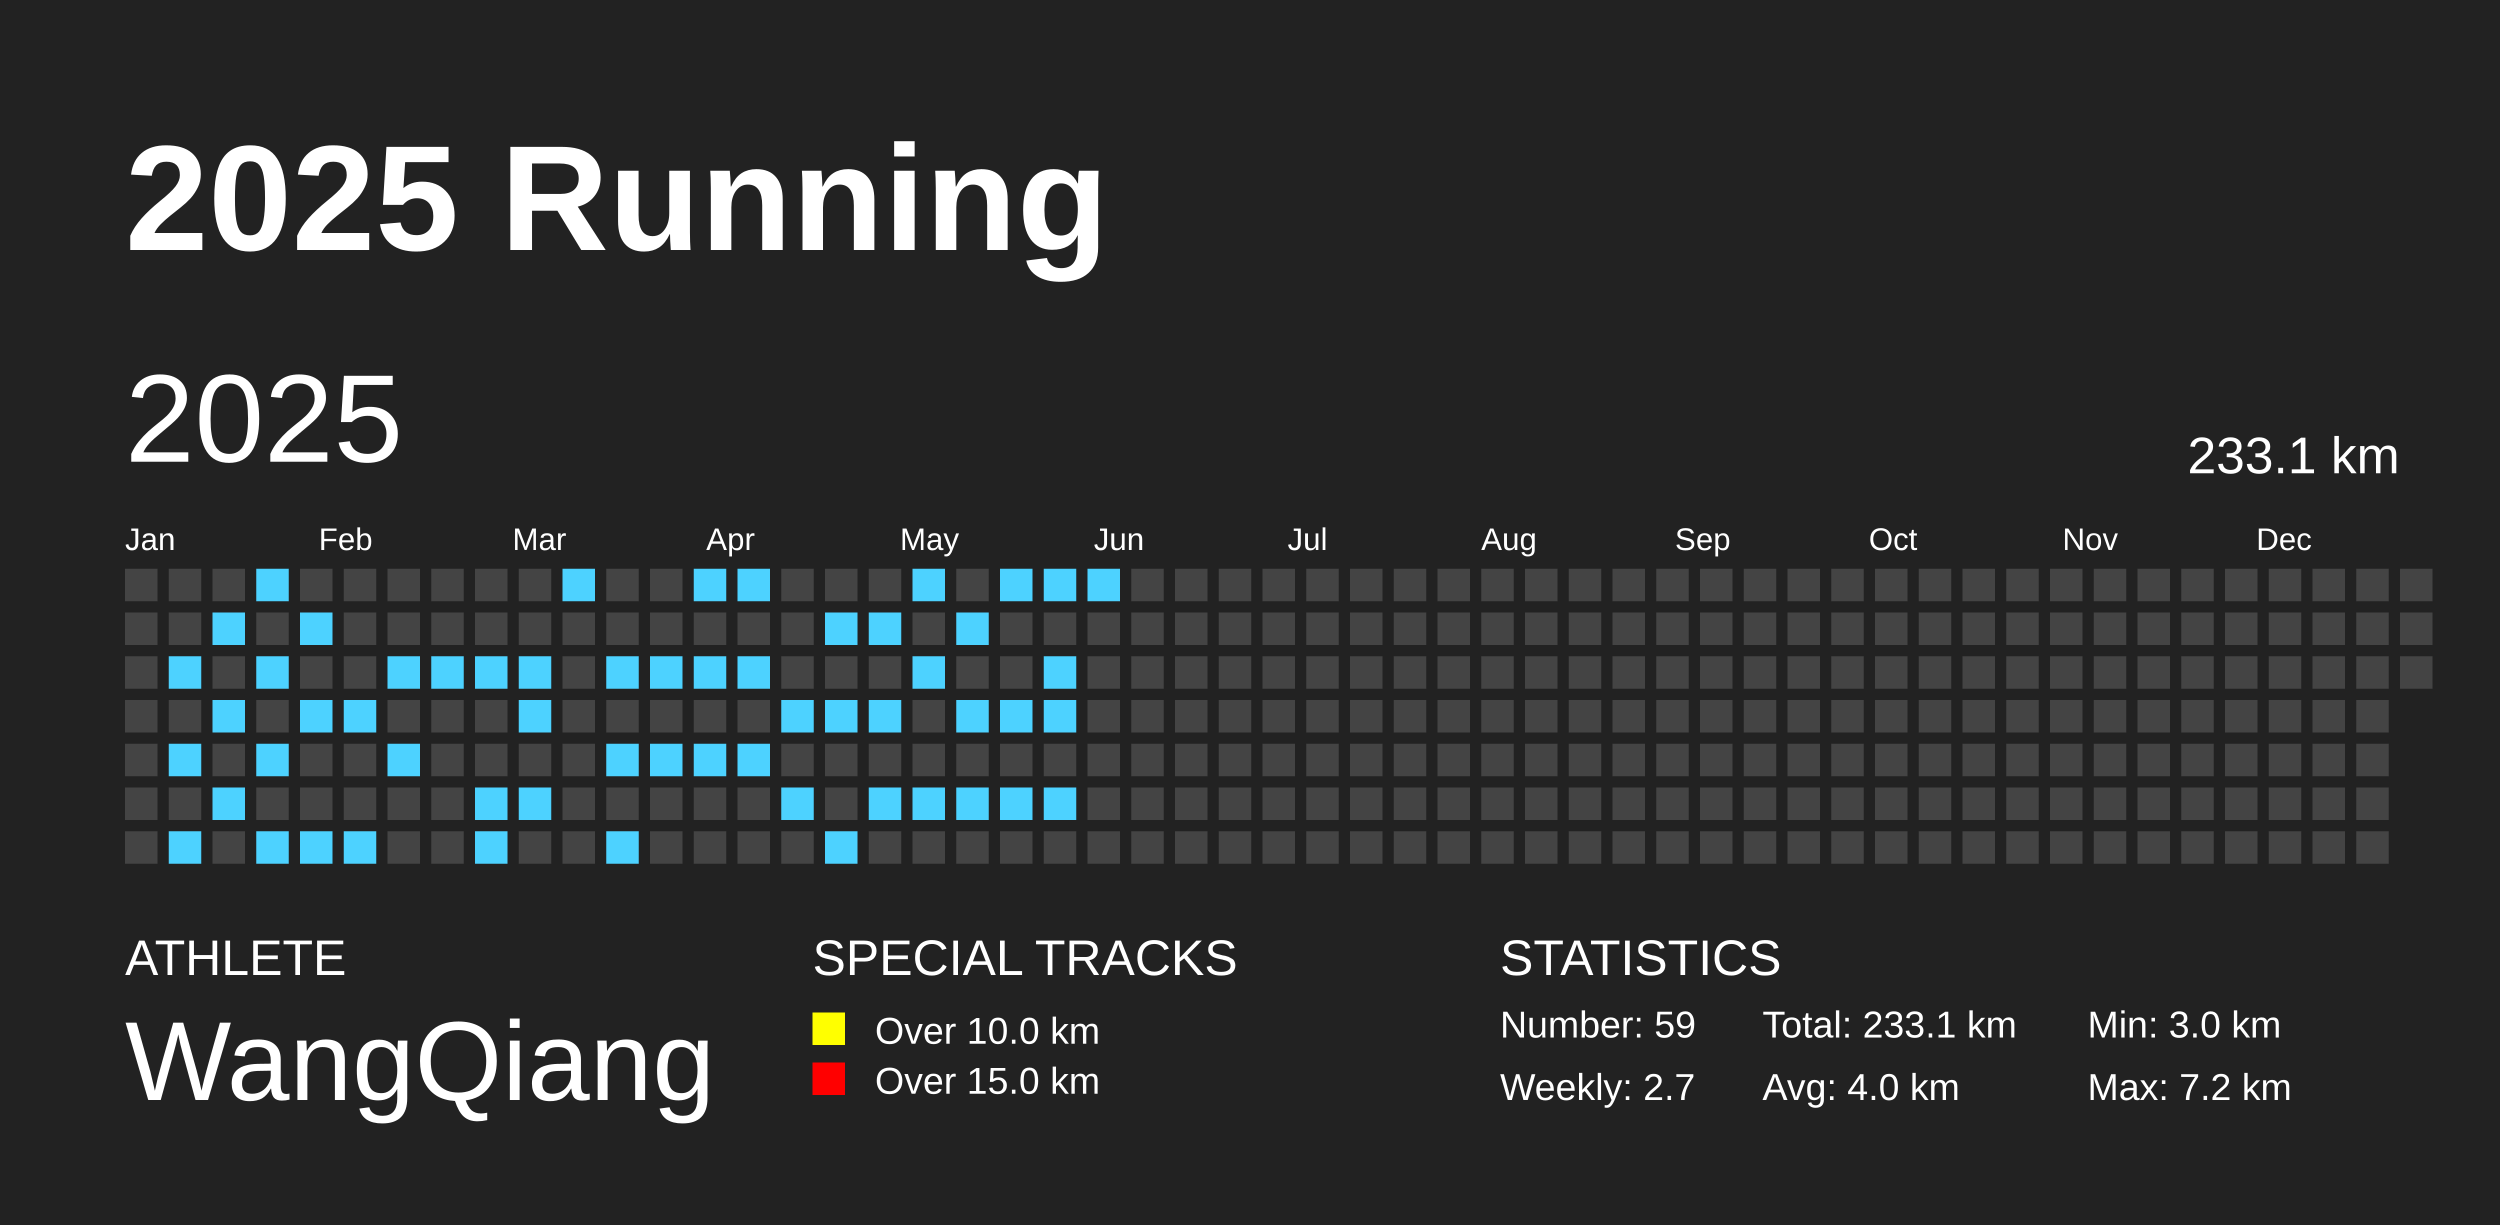
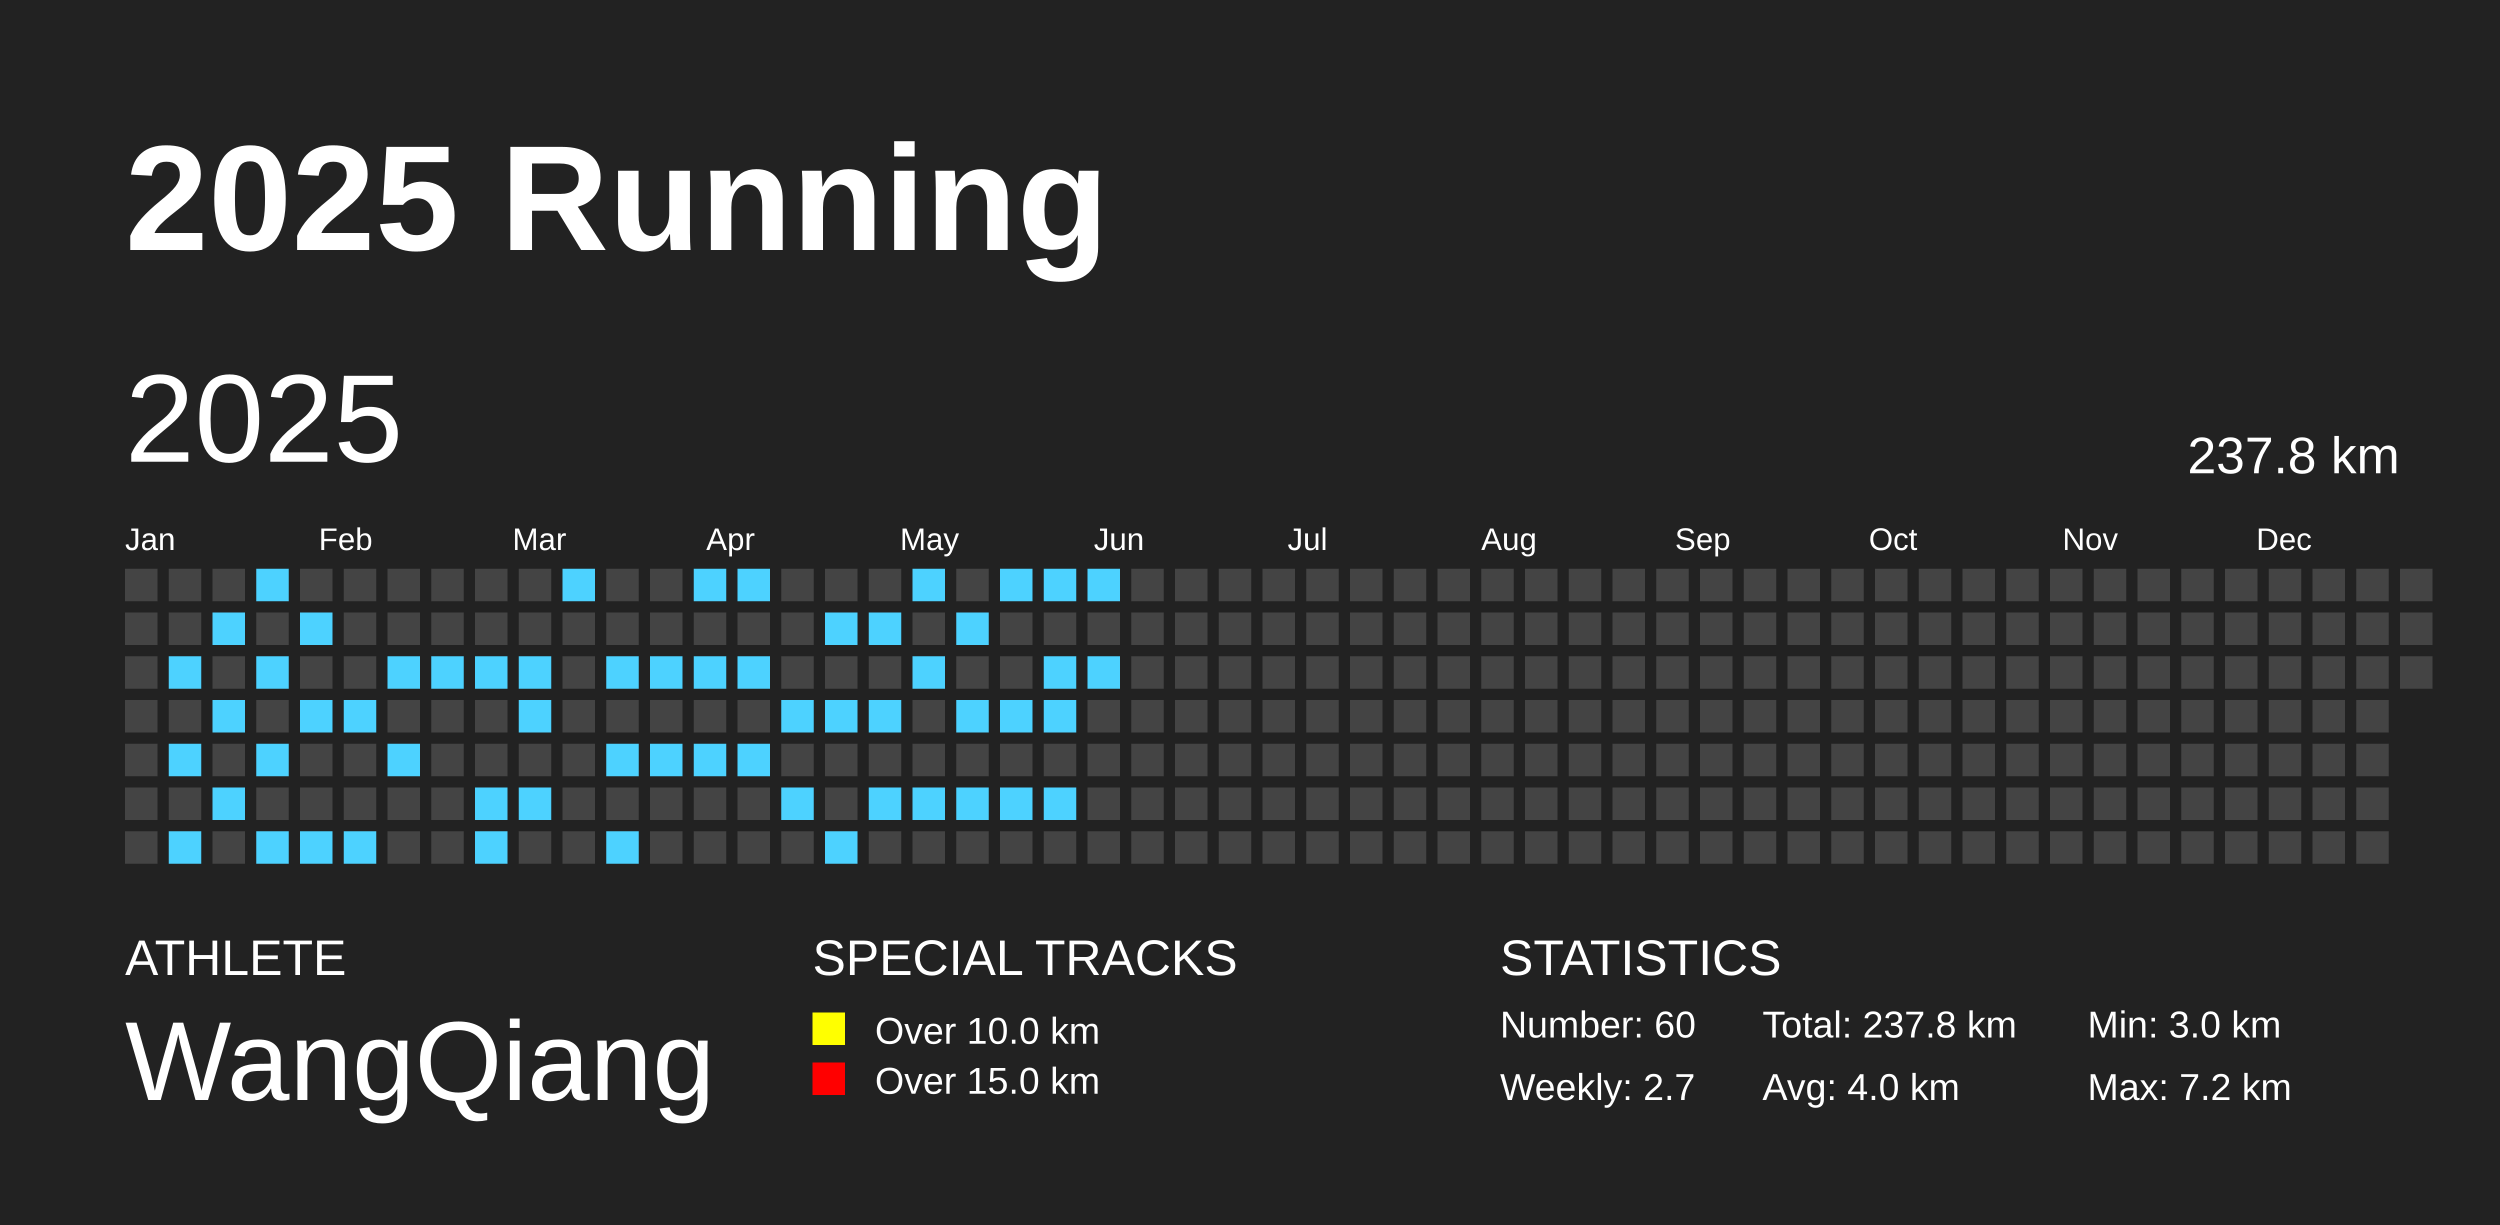
<svg xmlns="http://www.w3.org/2000/svg" baseProfile="full" height="98mm" version="1.1" viewBox="0,0,200,98" width="200mm">
  <defs />
  <rect fill="#222222" height="98" width="200" x="0" y="0" />
  <text fill="#FFFFFF" style="font-size:12px; font-family:Arial; font-weight:bold;" x="10" y="20">2025 Running</text>
  <text fill="#FFFFFF" style="font-size:4px; font-family:Arial" x="10" y="78">ATHLETE</text>
  <text fill="#FFFFFF" style="font-size:9px; font-family:Arial" x="10" y="88">WangQiang</text>
  <text fill="#FFFFFF" style="font-size:4px; font-family:Arial" x="65" y="78">SPECIAL TRACKS</text>
  <rect fill="yellow" height="2.6" width="2.6" x="65" y="81" />
  <text fill="#FFFFFF" style="font-size:3px; font-family:Arial" x="70" y="83.5">Over 10.0 km</text>
  <rect fill="red" height="2.6" width="2.6" x="65" y="85" />
  <text fill="#FFFFFF" style="font-size:3px; font-family:Arial" x="70" y="87.5">Over 15.0 km</text>
  <text fill="#FFFFFF" style="font-size:4px; font-family:Arial" x="120" y="78">STATISTICS</text>
-   <text fill="#FFFFFF" style="font-size:3px; font-family:Arial" x="120" y="83">Number: 59</text>
+   <text fill="#FFFFFF" style="font-size:3px; font-family:Arial" x="120" y="83">Number: 60</text>
  <text fill="#FFFFFF" style="font-size:3px; font-family:Arial" x="120" y="88">Weekly: 2.7</text>
-   <text fill="#FFFFFF" style="font-size:3px; font-family:Arial" x="141" y="83">Total: 233.1 km</text>
+   <text fill="#FFFFFF" style="font-size:3px; font-family:Arial" x="141" y="83">Total: 237.8 km</text>
  <text fill="#FFFFFF" style="font-size:3px; font-family:Arial" x="141" y="88">Avg: 4.0 km</text>
  <text fill="#FFFFFF" style="font-size:3px; font-family:Arial" x="167" y="83">Min: 3.0 km</text>
  <text fill="#FFFFFF" style="font-size:3px; font-family:Arial" x="167" y="88">Max: 7.2 km</text>
  <text dominant-baseline="hanging" fill="#FFFFFF" style="font-size:10.0px; font-family:Arial;" x="10" y="30">2025</text>
-   <text dominant-baseline="hanging" fill="#FFFFFF" style="font-size:4.125px; font-family:Arial;" x="175" y="35">233.1 km</text>
+   <text dominant-baseline="hanging" fill="#FFFFFF" style="font-size:4.125px; font-family:Arial;" x="175" y="35">237.8 km</text>
  <text fill="#FFFFFF" style="font-size:2.5px; font-family:Arial" x="10.0" y="44">Jan</text>
  <text fill="#FFFFFF" style="font-size:2.5px; font-family:Arial" x="25.5" y="44">Feb</text>
  <text fill="#FFFFFF" style="font-size:2.5px; font-family:Arial" x="41.0" y="44">Mar</text>
  <text fill="#FFFFFF" style="font-size:2.5px; font-family:Arial" x="56.5" y="44">Apr</text>
  <text fill="#FFFFFF" style="font-size:2.5px; font-family:Arial" x="72.0" y="44">May</text>
  <text fill="#FFFFFF" style="font-size:2.5px; font-family:Arial" x="87.5" y="44">Jun</text>
  <text fill="#FFFFFF" style="font-size:2.5px; font-family:Arial" x="103.0" y="44">Jul</text>
  <text fill="#FFFFFF" style="font-size:2.5px; font-family:Arial" x="118.5" y="44">Aug</text>
  <text fill="#FFFFFF" style="font-size:2.5px; font-family:Arial" x="134.0" y="44">Sep</text>
  <text fill="#FFFFFF" style="font-size:2.5px; font-family:Arial" x="149.5" y="44">Oct</text>
  <text fill="#FFFFFF" style="font-size:2.5px; font-family:Arial" x="165.0" y="44">Nov</text>
  <text fill="#FFFFFF" style="font-size:2.5px; font-family:Arial" x="180.5" y="44">Dec</text>
  <rect fill="#444444" height="2.6" width="2.6" x="10.0" y="45.5" />
  <rect fill="#444444" height="2.6" width="2.6" x="10.0" y="49.0" />
  <rect fill="#444444" height="2.6" width="2.6" x="10.0" y="52.5" />
  <rect fill="#444444" height="2.6" width="2.6" x="10.0" y="56.0" />
  <rect fill="#444444" height="2.6" width="2.6" x="10.0" y="59.5" />
  <rect fill="#444444" height="2.6" width="2.6" x="10.0" y="63.0" />
  <rect fill="#444444" height="2.6" width="2.6" x="10.0" y="66.5" />
  <rect fill="#444444" height="2.6" width="2.6" x="13.5" y="45.5" />
  <rect fill="#444444" height="2.6" width="2.6" x="13.5" y="49.0" />
  <rect fill="#4DD2FF" height="2.6" width="2.6" x="13.5" y="52.5" />
  <rect fill="#444444" height="2.6" width="2.6" x="13.5" y="56.0" />
  <rect fill="#4DD2FF" height="2.6" width="2.6" x="13.5" y="59.5" />
  <rect fill="#444444" height="2.6" width="2.6" x="13.5" y="63.0" />
  <rect fill="#4DD2FF" height="2.6" width="2.6" x="13.5" y="66.5" />
  <rect fill="#444444" height="2.6" width="2.6" x="17.0" y="45.5" />
  <rect fill="#4DD2FF" height="2.6" width="2.6" x="17.0" y="49.0" />
  <rect fill="#444444" height="2.6" width="2.6" x="17.0" y="52.5" />
  <rect fill="#4DD2FF" height="2.6" width="2.6" x="17.0" y="56.0" />
  <rect fill="#444444" height="2.6" width="2.6" x="17.0" y="59.5" />
  <rect fill="#4DD2FF" height="2.6" width="2.6" x="17.0" y="63.0" />
  <rect fill="#444444" height="2.6" width="2.6" x="17.0" y="66.5" />
  <rect fill="#4DD2FF" height="2.6" width="2.6" x="20.5" y="45.5" />
  <rect fill="#444444" height="2.6" width="2.6" x="20.5" y="49.0" />
  <rect fill="#4DD2FF" height="2.6" width="2.6" x="20.5" y="52.5" />
  <rect fill="#444444" height="2.6" width="2.6" x="20.5" y="56.0" />
  <rect fill="#4DD2FF" height="2.6" width="2.6" x="20.5" y="59.5" />
  <rect fill="#444444" height="2.6" width="2.6" x="20.5" y="63.0" />
  <rect fill="#4DD2FF" height="2.6" width="2.6" x="20.5" y="66.5" />
  <rect fill="#444444" height="2.6" width="2.6" x="24.0" y="45.5" />
  <rect fill="#4DD2FF" height="2.6" width="2.6" x="24.0" y="49.0" />
  <rect fill="#444444" height="2.6" width="2.6" x="24.0" y="52.5" />
  <rect fill="#4DD2FF" height="2.6" width="2.6" x="24.0" y="56.0" />
  <rect fill="#444444" height="2.6" width="2.6" x="24.0" y="59.5" />
  <rect fill="#444444" height="2.6" width="2.6" x="24.0" y="63.0" />
  <rect fill="#4DD2FF" height="2.6" width="2.6" x="24.0" y="66.5" />
  <rect fill="#444444" height="2.6" width="2.6" x="27.5" y="45.5" />
  <rect fill="#444444" height="2.6" width="2.6" x="27.5" y="49.0" />
  <rect fill="#444444" height="2.6" width="2.6" x="27.5" y="52.5" />
  <rect fill="#4DD2FF" height="2.6" width="2.6" x="27.5" y="56.0" />
  <rect fill="#444444" height="2.6" width="2.6" x="27.5" y="59.5" />
  <rect fill="#444444" height="2.6" width="2.6" x="27.5" y="63.0" />
  <rect fill="#4DD2FF" height="2.6" width="2.6" x="27.5" y="66.5" />
  <rect fill="#444444" height="2.6" width="2.6" x="31.0" y="45.5" />
  <rect fill="#444444" height="2.6" width="2.6" x="31.0" y="49.0" />
  <rect fill="#4DD2FF" height="2.6" width="2.6" x="31.0" y="52.5" />
  <rect fill="#444444" height="2.6" width="2.6" x="31.0" y="56.0" />
  <rect fill="#4DD2FF" height="2.6" width="2.6" x="31.0" y="59.5" />
  <rect fill="#444444" height="2.6" width="2.6" x="31.0" y="63.0" />
  <rect fill="#444444" height="2.6" width="2.6" x="31.0" y="66.5" />
  <rect fill="#444444" height="2.6" width="2.6" x="34.5" y="45.5" />
  <rect fill="#444444" height="2.6" width="2.6" x="34.5" y="49.0" />
  <rect fill="#4DD2FF" height="2.6" width="2.6" x="34.5" y="52.5" />
  <rect fill="#444444" height="2.6" width="2.6" x="34.5" y="56.0" />
  <rect fill="#444444" height="2.6" width="2.6" x="34.5" y="59.5" />
  <rect fill="#444444" height="2.6" width="2.6" x="34.5" y="63.0" />
  <rect fill="#444444" height="2.6" width="2.6" x="34.5" y="66.5" />
  <rect fill="#444444" height="2.6" width="2.6" x="38.0" y="45.5" />
  <rect fill="#444444" height="2.6" width="2.6" x="38.0" y="49.0" />
  <rect fill="#4DD2FF" height="2.6" width="2.6" x="38.0" y="52.5" />
  <rect fill="#444444" height="2.6" width="2.6" x="38.0" y="56.0" />
  <rect fill="#444444" height="2.6" width="2.6" x="38.0" y="59.5" />
  <rect fill="#4DD2FF" height="2.6" width="2.6" x="38.0" y="63.0" />
  <rect fill="#4DD2FF" height="2.6" width="2.6" x="38.0" y="66.5" />
  <rect fill="#444444" height="2.6" width="2.6" x="41.5" y="45.5" />
  <rect fill="#444444" height="2.6" width="2.6" x="41.5" y="49.0" />
  <rect fill="#4DD2FF" height="2.6" width="2.6" x="41.5" y="52.5" />
  <rect fill="#4DD2FF" height="2.6" width="2.6" x="41.5" y="56.0" />
  <rect fill="#444444" height="2.6" width="2.6" x="41.5" y="59.5" />
  <rect fill="#4DD2FF" height="2.6" width="2.6" x="41.5" y="63.0" />
  <rect fill="#444444" height="2.6" width="2.6" x="41.5" y="66.5" />
  <rect fill="#4DD2FF" height="2.6" width="2.6" x="45.0" y="45.5" />
  <rect fill="#444444" height="2.6" width="2.6" x="45.0" y="49.0" />
  <rect fill="#444444" height="2.6" width="2.6" x="45.0" y="52.5" />
  <rect fill="#444444" height="2.6" width="2.6" x="45.0" y="56.0" />
  <rect fill="#444444" height="2.6" width="2.6" x="45.0" y="59.5" />
  <rect fill="#444444" height="2.6" width="2.6" x="45.0" y="63.0" />
  <rect fill="#444444" height="2.6" width="2.6" x="45.0" y="66.5" />
  <rect fill="#444444" height="2.6" width="2.6" x="48.5" y="45.5" />
  <rect fill="#444444" height="2.6" width="2.6" x="48.5" y="49.0" />
  <rect fill="#4DD2FF" height="2.6" width="2.6" x="48.5" y="52.5" />
  <rect fill="#444444" height="2.6" width="2.6" x="48.5" y="56.0" />
  <rect fill="#4DD2FF" height="2.6" width="2.6" x="48.5" y="59.5" />
  <rect fill="#444444" height="2.6" width="2.6" x="48.5" y="63.0" />
  <rect fill="#4DD2FF" height="2.6" width="2.6" x="48.5" y="66.5" />
  <rect fill="#444444" height="2.6" width="2.6" x="52.0" y="45.5" />
  <rect fill="#444444" height="2.6" width="2.6" x="52.0" y="49.0" />
  <rect fill="#4DD2FF" height="2.6" width="2.6" x="52.0" y="52.5" />
  <rect fill="#444444" height="2.6" width="2.6" x="52.0" y="56.0" />
  <rect fill="#4DD2FF" height="2.6" width="2.6" x="52.0" y="59.5" />
  <rect fill="#444444" height="2.6" width="2.6" x="52.0" y="63.0" />
  <rect fill="#444444" height="2.6" width="2.6" x="52.0" y="66.5" />
  <rect fill="#4DD2FF" height="2.6" width="2.6" x="55.5" y="45.5" />
  <rect fill="#444444" height="2.6" width="2.6" x="55.5" y="49.0" />
  <rect fill="#4DD2FF" height="2.6" width="2.6" x="55.5" y="52.5" />
  <rect fill="#444444" height="2.6" width="2.6" x="55.5" y="56.0" />
  <rect fill="#4DD2FF" height="2.6" width="2.6" x="55.5" y="59.5" />
  <rect fill="#444444" height="2.6" width="2.6" x="55.5" y="63.0" />
  <rect fill="#444444" height="2.6" width="2.6" x="55.5" y="66.5" />
  <rect fill="#4DD2FF" height="2.6" width="2.6" x="59.0" y="45.5" />
  <rect fill="#444444" height="2.6" width="2.6" x="59.0" y="49.0" />
  <rect fill="#4DD2FF" height="2.6" width="2.6" x="59.0" y="52.5" />
  <rect fill="#444444" height="2.6" width="2.6" x="59.0" y="56.0" />
  <rect fill="#4DD2FF" height="2.6" width="2.6" x="59.0" y="59.5" />
  <rect fill="#444444" height="2.6" width="2.6" x="59.0" y="63.0" />
  <rect fill="#444444" height="2.6" width="2.6" x="59.0" y="66.5" />
  <rect fill="#444444" height="2.6" width="2.6" x="62.5" y="45.5" />
  <rect fill="#444444" height="2.6" width="2.6" x="62.5" y="49.0" />
  <rect fill="#444444" height="2.6" width="2.6" x="62.5" y="52.5" />
  <rect fill="#4DD2FF" height="2.6" width="2.6" x="62.5" y="56.0" />
  <rect fill="#444444" height="2.6" width="2.6" x="62.5" y="59.5" />
  <rect fill="#4DD2FF" height="2.6" width="2.6" x="62.5" y="63.0" />
  <rect fill="#444444" height="2.6" width="2.6" x="62.5" y="66.5" />
  <rect fill="#444444" height="2.6" width="2.6" x="66.0" y="45.5" />
  <rect fill="#4DD2FF" height="2.6" width="2.6" x="66.0" y="49.0" />
  <rect fill="#444444" height="2.6" width="2.6" x="66.0" y="52.5" />
  <rect fill="#4DD2FF" height="2.6" width="2.6" x="66.0" y="56.0" />
  <rect fill="#444444" height="2.6" width="2.6" x="66.0" y="59.5" />
  <rect fill="#444444" height="2.6" width="2.6" x="66.0" y="63.0" />
  <rect fill="#4DD2FF" height="2.6" width="2.6" x="66.0" y="66.5" />
  <rect fill="#444444" height="2.6" width="2.6" x="69.5" y="45.5" />
  <rect fill="#4DD2FF" height="2.6" width="2.6" x="69.5" y="49.0" />
  <rect fill="#444444" height="2.6" width="2.6" x="69.5" y="52.5" />
  <rect fill="#4DD2FF" height="2.6" width="2.6" x="69.5" y="56.0" />
  <rect fill="#444444" height="2.6" width="2.6" x="69.5" y="59.5" />
  <rect fill="#4DD2FF" height="2.6" width="2.6" x="69.5" y="63.0" />
  <rect fill="#444444" height="2.6" width="2.6" x="69.5" y="66.5" />
  <rect fill="#4DD2FF" height="2.6" width="2.6" x="73.0" y="45.5" />
  <rect fill="#444444" height="2.6" width="2.6" x="73.0" y="49.0" />
  <rect fill="#4DD2FF" height="2.6" width="2.6" x="73.0" y="52.5" />
  <rect fill="#444444" height="2.6" width="2.6" x="73.0" y="56.0" />
  <rect fill="#444444" height="2.6" width="2.6" x="73.0" y="59.5" />
  <rect fill="#4DD2FF" height="2.6" width="2.6" x="73.0" y="63.0" />
  <rect fill="#444444" height="2.6" width="2.6" x="73.0" y="66.5" />
  <rect fill="#444444" height="2.6" width="2.6" x="76.5" y="45.5" />
  <rect fill="#4DD2FF" height="2.6" width="2.6" x="76.5" y="49.0" />
  <rect fill="#444444" height="2.6" width="2.6" x="76.5" y="52.5" />
  <rect fill="#4DD2FF" height="2.6" width="2.6" x="76.5" y="56.0" />
  <rect fill="#444444" height="2.6" width="2.6" x="76.5" y="59.5" />
  <rect fill="#4DD2FF" height="2.6" width="2.6" x="76.5" y="63.0" />
  <rect fill="#444444" height="2.6" width="2.6" x="76.5" y="66.5" />
  <rect fill="#4DD2FF" height="2.6" width="2.6" x="80.0" y="45.5" />
  <rect fill="#444444" height="2.6" width="2.6" x="80.0" y="49.0" />
  <rect fill="#444444" height="2.6" width="2.6" x="80.0" y="52.5" />
  <rect fill="#4DD2FF" height="2.6" width="2.6" x="80.0" y="56.0" />
  <rect fill="#444444" height="2.6" width="2.6" x="80.0" y="59.5" />
  <rect fill="#4DD2FF" height="2.6" width="2.6" x="80.0" y="63.0" />
  <rect fill="#444444" height="2.6" width="2.6" x="80.0" y="66.5" />
  <rect fill="#4DD2FF" height="2.6" width="2.6" x="83.5" y="45.5" />
  <rect fill="#444444" height="2.6" width="2.6" x="83.5" y="49.0" />
  <rect fill="#4DD2FF" height="2.6" width="2.6" x="83.5" y="52.5" />
  <rect fill="#4DD2FF" height="2.6" width="2.6" x="83.5" y="56.0" />
  <rect fill="#444444" height="2.6" width="2.6" x="83.5" y="59.5" />
  <rect fill="#4DD2FF" height="2.6" width="2.6" x="83.5" y="63.0" />
  <rect fill="#444444" height="2.6" width="2.6" x="83.5" y="66.5" />
  <rect fill="#4DD2FF" height="2.6" width="2.6" x="87.0" y="45.5" />
  <rect fill="#444444" height="2.6" width="2.6" x="87.0" y="49.0" />
-   <rect fill="#444444" height="2.6" width="2.6" x="87.0" y="52.5" />
+   <rect fill="#4DD2FF" height="2.6" width="2.6" x="87.0" y="52.5" />
  <rect fill="#444444" height="2.6" width="2.6" x="87.0" y="56.0" />
  <rect fill="#444444" height="2.6" width="2.6" x="87.0" y="59.5" />
  <rect fill="#444444" height="2.6" width="2.6" x="87.0" y="63.0" />
  <rect fill="#444444" height="2.6" width="2.6" x="87.0" y="66.5" />
  <rect fill="#444444" height="2.6" width="2.6" x="90.5" y="45.5" />
  <rect fill="#444444" height="2.6" width="2.6" x="90.5" y="49.0" />
  <rect fill="#444444" height="2.6" width="2.6" x="90.5" y="52.5" />
  <rect fill="#444444" height="2.6" width="2.6" x="90.5" y="56.0" />
  <rect fill="#444444" height="2.6" width="2.6" x="90.5" y="59.5" />
  <rect fill="#444444" height="2.6" width="2.6" x="90.5" y="63.0" />
  <rect fill="#444444" height="2.6" width="2.6" x="90.5" y="66.5" />
  <rect fill="#444444" height="2.6" width="2.6" x="94.0" y="45.5" />
  <rect fill="#444444" height="2.6" width="2.6" x="94.0" y="49.0" />
  <rect fill="#444444" height="2.6" width="2.6" x="94.0" y="52.5" />
  <rect fill="#444444" height="2.6" width="2.6" x="94.0" y="56.0" />
  <rect fill="#444444" height="2.6" width="2.6" x="94.0" y="59.5" />
  <rect fill="#444444" height="2.6" width="2.6" x="94.0" y="63.0" />
  <rect fill="#444444" height="2.6" width="2.6" x="94.0" y="66.5" />
  <rect fill="#444444" height="2.6" width="2.6" x="97.5" y="45.5" />
  <rect fill="#444444" height="2.6" width="2.6" x="97.5" y="49.0" />
  <rect fill="#444444" height="2.6" width="2.6" x="97.5" y="52.5" />
  <rect fill="#444444" height="2.6" width="2.6" x="97.5" y="56.0" />
  <rect fill="#444444" height="2.6" width="2.6" x="97.5" y="59.5" />
  <rect fill="#444444" height="2.6" width="2.6" x="97.5" y="63.0" />
  <rect fill="#444444" height="2.6" width="2.6" x="97.5" y="66.5" />
  <rect fill="#444444" height="2.6" width="2.6" x="101.0" y="45.5" />
  <rect fill="#444444" height="2.6" width="2.6" x="101.0" y="49.0" />
  <rect fill="#444444" height="2.6" width="2.6" x="101.0" y="52.5" />
  <rect fill="#444444" height="2.6" width="2.6" x="101.0" y="56.0" />
  <rect fill="#444444" height="2.6" width="2.6" x="101.0" y="59.5" />
  <rect fill="#444444" height="2.6" width="2.6" x="101.0" y="63.0" />
  <rect fill="#444444" height="2.6" width="2.6" x="101.0" y="66.5" />
  <rect fill="#444444" height="2.6" width="2.6" x="104.5" y="45.5" />
  <rect fill="#444444" height="2.6" width="2.6" x="104.5" y="49.0" />
  <rect fill="#444444" height="2.6" width="2.6" x="104.5" y="52.5" />
  <rect fill="#444444" height="2.6" width="2.6" x="104.5" y="56.0" />
  <rect fill="#444444" height="2.6" width="2.6" x="104.5" y="59.5" />
  <rect fill="#444444" height="2.6" width="2.6" x="104.5" y="63.0" />
  <rect fill="#444444" height="2.6" width="2.6" x="104.5" y="66.5" />
  <rect fill="#444444" height="2.6" width="2.6" x="108.0" y="45.5" />
  <rect fill="#444444" height="2.6" width="2.6" x="108.0" y="49.0" />
  <rect fill="#444444" height="2.6" width="2.6" x="108.0" y="52.5" />
  <rect fill="#444444" height="2.6" width="2.6" x="108.0" y="56.0" />
  <rect fill="#444444" height="2.6" width="2.6" x="108.0" y="59.5" />
  <rect fill="#444444" height="2.6" width="2.6" x="108.0" y="63.0" />
  <rect fill="#444444" height="2.6" width="2.6" x="108.0" y="66.5" />
  <rect fill="#444444" height="2.6" width="2.6" x="111.5" y="45.5" />
  <rect fill="#444444" height="2.6" width="2.6" x="111.5" y="49.0" />
  <rect fill="#444444" height="2.6" width="2.6" x="111.5" y="52.5" />
  <rect fill="#444444" height="2.6" width="2.6" x="111.5" y="56.0" />
  <rect fill="#444444" height="2.6" width="2.6" x="111.5" y="59.5" />
  <rect fill="#444444" height="2.6" width="2.6" x="111.5" y="63.0" />
  <rect fill="#444444" height="2.6" width="2.6" x="111.5" y="66.5" />
  <rect fill="#444444" height="2.6" width="2.6" x="115.0" y="45.5" />
  <rect fill="#444444" height="2.6" width="2.6" x="115.0" y="49.0" />
  <rect fill="#444444" height="2.6" width="2.6" x="115.0" y="52.5" />
  <rect fill="#444444" height="2.6" width="2.6" x="115.0" y="56.0" />
  <rect fill="#444444" height="2.6" width="2.6" x="115.0" y="59.5" />
  <rect fill="#444444" height="2.6" width="2.6" x="115.0" y="63.0" />
  <rect fill="#444444" height="2.6" width="2.6" x="115.0" y="66.5" />
  <rect fill="#444444" height="2.6" width="2.6" x="118.5" y="45.5" />
  <rect fill="#444444" height="2.6" width="2.6" x="118.5" y="49.0" />
  <rect fill="#444444" height="2.6" width="2.6" x="118.5" y="52.5" />
  <rect fill="#444444" height="2.6" width="2.6" x="118.5" y="56.0" />
  <rect fill="#444444" height="2.6" width="2.6" x="118.5" y="59.5" />
  <rect fill="#444444" height="2.6" width="2.6" x="118.5" y="63.0" />
  <rect fill="#444444" height="2.6" width="2.6" x="118.5" y="66.5" />
  <rect fill="#444444" height="2.6" width="2.6" x="122.0" y="45.5" />
  <rect fill="#444444" height="2.6" width="2.6" x="122.0" y="49.0" />
  <rect fill="#444444" height="2.6" width="2.6" x="122.0" y="52.5" />
  <rect fill="#444444" height="2.6" width="2.6" x="122.0" y="56.0" />
  <rect fill="#444444" height="2.6" width="2.6" x="122.0" y="59.5" />
  <rect fill="#444444" height="2.6" width="2.6" x="122.0" y="63.0" />
  <rect fill="#444444" height="2.6" width="2.6" x="122.0" y="66.5" />
  <rect fill="#444444" height="2.6" width="2.6" x="125.5" y="45.5" />
  <rect fill="#444444" height="2.6" width="2.6" x="125.5" y="49.0" />
  <rect fill="#444444" height="2.6" width="2.6" x="125.5" y="52.5" />
  <rect fill="#444444" height="2.6" width="2.6" x="125.5" y="56.0" />
  <rect fill="#444444" height="2.6" width="2.6" x="125.5" y="59.5" />
  <rect fill="#444444" height="2.6" width="2.6" x="125.5" y="63.0" />
  <rect fill="#444444" height="2.6" width="2.6" x="125.5" y="66.5" />
  <rect fill="#444444" height="2.6" width="2.6" x="129.0" y="45.5" />
  <rect fill="#444444" height="2.6" width="2.6" x="129.0" y="49.0" />
  <rect fill="#444444" height="2.6" width="2.6" x="129.0" y="52.5" />
  <rect fill="#444444" height="2.6" width="2.6" x="129.0" y="56.0" />
  <rect fill="#444444" height="2.6" width="2.6" x="129.0" y="59.5" />
  <rect fill="#444444" height="2.6" width="2.6" x="129.0" y="63.0" />
  <rect fill="#444444" height="2.6" width="2.6" x="129.0" y="66.5" />
  <rect fill="#444444" height="2.6" width="2.6" x="132.5" y="45.5" />
  <rect fill="#444444" height="2.6" width="2.6" x="132.5" y="49.0" />
  <rect fill="#444444" height="2.6" width="2.6" x="132.5" y="52.5" />
  <rect fill="#444444" height="2.6" width="2.6" x="132.5" y="56.0" />
  <rect fill="#444444" height="2.6" width="2.6" x="132.5" y="59.5" />
  <rect fill="#444444" height="2.6" width="2.6" x="132.5" y="63.0" />
  <rect fill="#444444" height="2.6" width="2.6" x="132.5" y="66.5" />
  <rect fill="#444444" height="2.6" width="2.6" x="136.0" y="45.5" />
  <rect fill="#444444" height="2.6" width="2.6" x="136.0" y="49.0" />
  <rect fill="#444444" height="2.6" width="2.6" x="136.0" y="52.5" />
  <rect fill="#444444" height="2.6" width="2.6" x="136.0" y="56.0" />
  <rect fill="#444444" height="2.6" width="2.6" x="136.0" y="59.5" />
  <rect fill="#444444" height="2.6" width="2.6" x="136.0" y="63.0" />
  <rect fill="#444444" height="2.6" width="2.6" x="136.0" y="66.5" />
  <rect fill="#444444" height="2.6" width="2.6" x="139.5" y="45.5" />
  <rect fill="#444444" height="2.6" width="2.6" x="139.5" y="49.0" />
  <rect fill="#444444" height="2.6" width="2.6" x="139.5" y="52.5" />
  <rect fill="#444444" height="2.6" width="2.6" x="139.5" y="56.0" />
  <rect fill="#444444" height="2.6" width="2.6" x="139.5" y="59.5" />
  <rect fill="#444444" height="2.6" width="2.6" x="139.5" y="63.0" />
  <rect fill="#444444" height="2.6" width="2.6" x="139.5" y="66.5" />
  <rect fill="#444444" height="2.6" width="2.6" x="143.0" y="45.5" />
  <rect fill="#444444" height="2.6" width="2.6" x="143.0" y="49.0" />
  <rect fill="#444444" height="2.6" width="2.6" x="143.0" y="52.5" />
  <rect fill="#444444" height="2.6" width="2.6" x="143.0" y="56.0" />
  <rect fill="#444444" height="2.6" width="2.6" x="143.0" y="59.5" />
  <rect fill="#444444" height="2.6" width="2.6" x="143.0" y="63.0" />
  <rect fill="#444444" height="2.6" width="2.6" x="143.0" y="66.5" />
  <rect fill="#444444" height="2.6" width="2.6" x="146.5" y="45.5" />
  <rect fill="#444444" height="2.6" width="2.6" x="146.5" y="49.0" />
  <rect fill="#444444" height="2.6" width="2.6" x="146.5" y="52.5" />
  <rect fill="#444444" height="2.6" width="2.6" x="146.5" y="56.0" />
  <rect fill="#444444" height="2.6" width="2.6" x="146.5" y="59.5" />
  <rect fill="#444444" height="2.6" width="2.6" x="146.5" y="63.0" />
  <rect fill="#444444" height="2.6" width="2.6" x="146.5" y="66.5" />
  <rect fill="#444444" height="2.6" width="2.6" x="150.0" y="45.5" />
  <rect fill="#444444" height="2.6" width="2.6" x="150.0" y="49.0" />
  <rect fill="#444444" height="2.6" width="2.6" x="150.0" y="52.5" />
  <rect fill="#444444" height="2.6" width="2.6" x="150.0" y="56.0" />
  <rect fill="#444444" height="2.6" width="2.6" x="150.0" y="59.5" />
  <rect fill="#444444" height="2.6" width="2.6" x="150.0" y="63.0" />
  <rect fill="#444444" height="2.6" width="2.6" x="150.0" y="66.5" />
  <rect fill="#444444" height="2.6" width="2.6" x="153.5" y="45.5" />
  <rect fill="#444444" height="2.6" width="2.6" x="153.5" y="49.0" />
  <rect fill="#444444" height="2.6" width="2.6" x="153.5" y="52.5" />
  <rect fill="#444444" height="2.6" width="2.6" x="153.5" y="56.0" />
  <rect fill="#444444" height="2.6" width="2.6" x="153.5" y="59.5" />
  <rect fill="#444444" height="2.6" width="2.6" x="153.5" y="63.0" />
  <rect fill="#444444" height="2.6" width="2.6" x="153.5" y="66.5" />
  <rect fill="#444444" height="2.6" width="2.6" x="157.0" y="45.5" />
  <rect fill="#444444" height="2.6" width="2.6" x="157.0" y="49.0" />
  <rect fill="#444444" height="2.6" width="2.6" x="157.0" y="52.5" />
  <rect fill="#444444" height="2.6" width="2.6" x="157.0" y="56.0" />
  <rect fill="#444444" height="2.6" width="2.6" x="157.0" y="59.5" />
  <rect fill="#444444" height="2.6" width="2.6" x="157.0" y="63.0" />
  <rect fill="#444444" height="2.6" width="2.6" x="157.0" y="66.5" />
  <rect fill="#444444" height="2.6" width="2.6" x="160.5" y="45.5" />
  <rect fill="#444444" height="2.6" width="2.6" x="160.5" y="49.0" />
  <rect fill="#444444" height="2.6" width="2.6" x="160.5" y="52.5" />
  <rect fill="#444444" height="2.6" width="2.6" x="160.5" y="56.0" />
  <rect fill="#444444" height="2.6" width="2.6" x="160.5" y="59.5" />
  <rect fill="#444444" height="2.6" width="2.6" x="160.5" y="63.0" />
  <rect fill="#444444" height="2.6" width="2.6" x="160.5" y="66.5" />
  <rect fill="#444444" height="2.6" width="2.6" x="164.0" y="45.5" />
  <rect fill="#444444" height="2.6" width="2.6" x="164.0" y="49.0" />
  <rect fill="#444444" height="2.6" width="2.6" x="164.0" y="52.5" />
  <rect fill="#444444" height="2.6" width="2.6" x="164.0" y="56.0" />
  <rect fill="#444444" height="2.6" width="2.6" x="164.0" y="59.5" />
  <rect fill="#444444" height="2.6" width="2.6" x="164.0" y="63.0" />
  <rect fill="#444444" height="2.6" width="2.6" x="164.0" y="66.5" />
  <rect fill="#444444" height="2.6" width="2.6" x="167.5" y="45.5" />
  <rect fill="#444444" height="2.6" width="2.6" x="167.5" y="49.0" />
  <rect fill="#444444" height="2.6" width="2.6" x="167.5" y="52.5" />
  <rect fill="#444444" height="2.6" width="2.6" x="167.5" y="56.0" />
  <rect fill="#444444" height="2.6" width="2.6" x="167.5" y="59.5" />
  <rect fill="#444444" height="2.6" width="2.6" x="167.5" y="63.0" />
  <rect fill="#444444" height="2.6" width="2.6" x="167.5" y="66.5" />
  <rect fill="#444444" height="2.6" width="2.6" x="171.0" y="45.5" />
  <rect fill="#444444" height="2.6" width="2.6" x="171.0" y="49.0" />
  <rect fill="#444444" height="2.6" width="2.6" x="171.0" y="52.5" />
  <rect fill="#444444" height="2.6" width="2.6" x="171.0" y="56.0" />
  <rect fill="#444444" height="2.6" width="2.6" x="171.0" y="59.5" />
  <rect fill="#444444" height="2.6" width="2.6" x="171.0" y="63.0" />
  <rect fill="#444444" height="2.6" width="2.6" x="171.0" y="66.5" />
  <rect fill="#444444" height="2.6" width="2.6" x="174.5" y="45.5" />
  <rect fill="#444444" height="2.6" width="2.6" x="174.5" y="49.0" />
  <rect fill="#444444" height="2.6" width="2.6" x="174.5" y="52.5" />
  <rect fill="#444444" height="2.6" width="2.6" x="174.5" y="56.0" />
  <rect fill="#444444" height="2.6" width="2.6" x="174.5" y="59.5" />
  <rect fill="#444444" height="2.6" width="2.6" x="174.5" y="63.0" />
  <rect fill="#444444" height="2.6" width="2.6" x="174.5" y="66.5" />
  <rect fill="#444444" height="2.6" width="2.6" x="178.0" y="45.5" />
  <rect fill="#444444" height="2.6" width="2.6" x="178.0" y="49.0" />
  <rect fill="#444444" height="2.6" width="2.6" x="178.0" y="52.5" />
  <rect fill="#444444" height="2.6" width="2.6" x="178.0" y="56.0" />
  <rect fill="#444444" height="2.6" width="2.6" x="178.0" y="59.5" />
  <rect fill="#444444" height="2.6" width="2.6" x="178.0" y="63.0" />
  <rect fill="#444444" height="2.6" width="2.6" x="178.0" y="66.5" />
  <rect fill="#444444" height="2.6" width="2.6" x="181.5" y="45.5" />
  <rect fill="#444444" height="2.6" width="2.6" x="181.5" y="49.0" />
  <rect fill="#444444" height="2.6" width="2.6" x="181.5" y="52.5" />
  <rect fill="#444444" height="2.6" width="2.6" x="181.5" y="56.0" />
  <rect fill="#444444" height="2.6" width="2.6" x="181.5" y="59.5" />
  <rect fill="#444444" height="2.6" width="2.6" x="181.5" y="63.0" />
  <rect fill="#444444" height="2.6" width="2.6" x="181.5" y="66.5" />
  <rect fill="#444444" height="2.6" width="2.6" x="185.0" y="45.5" />
  <rect fill="#444444" height="2.6" width="2.6" x="185.0" y="49.0" />
  <rect fill="#444444" height="2.6" width="2.6" x="185.0" y="52.5" />
  <rect fill="#444444" height="2.6" width="2.6" x="185.0" y="56.0" />
  <rect fill="#444444" height="2.6" width="2.6" x="185.0" y="59.5" />
  <rect fill="#444444" height="2.6" width="2.6" x="185.0" y="63.0" />
  <rect fill="#444444" height="2.6" width="2.6" x="185.0" y="66.5" />
  <rect fill="#444444" height="2.6" width="2.6" x="188.5" y="45.5" />
  <rect fill="#444444" height="2.6" width="2.6" x="188.5" y="49.0" />
  <rect fill="#444444" height="2.6" width="2.6" x="188.5" y="52.5" />
  <rect fill="#444444" height="2.6" width="2.6" x="188.5" y="56.0" />
  <rect fill="#444444" height="2.6" width="2.6" x="188.5" y="59.5" />
  <rect fill="#444444" height="2.6" width="2.6" x="188.5" y="63.0" />
  <rect fill="#444444" height="2.6" width="2.6" x="188.5" y="66.5" />
  <rect fill="#444444" height="2.6" width="2.6" x="192.0" y="45.5" />
  <rect fill="#444444" height="2.6" width="2.6" x="192.0" y="49.0" />
  <rect fill="#444444" height="2.6" width="2.6" x="192.0" y="52.5" />
</svg>
